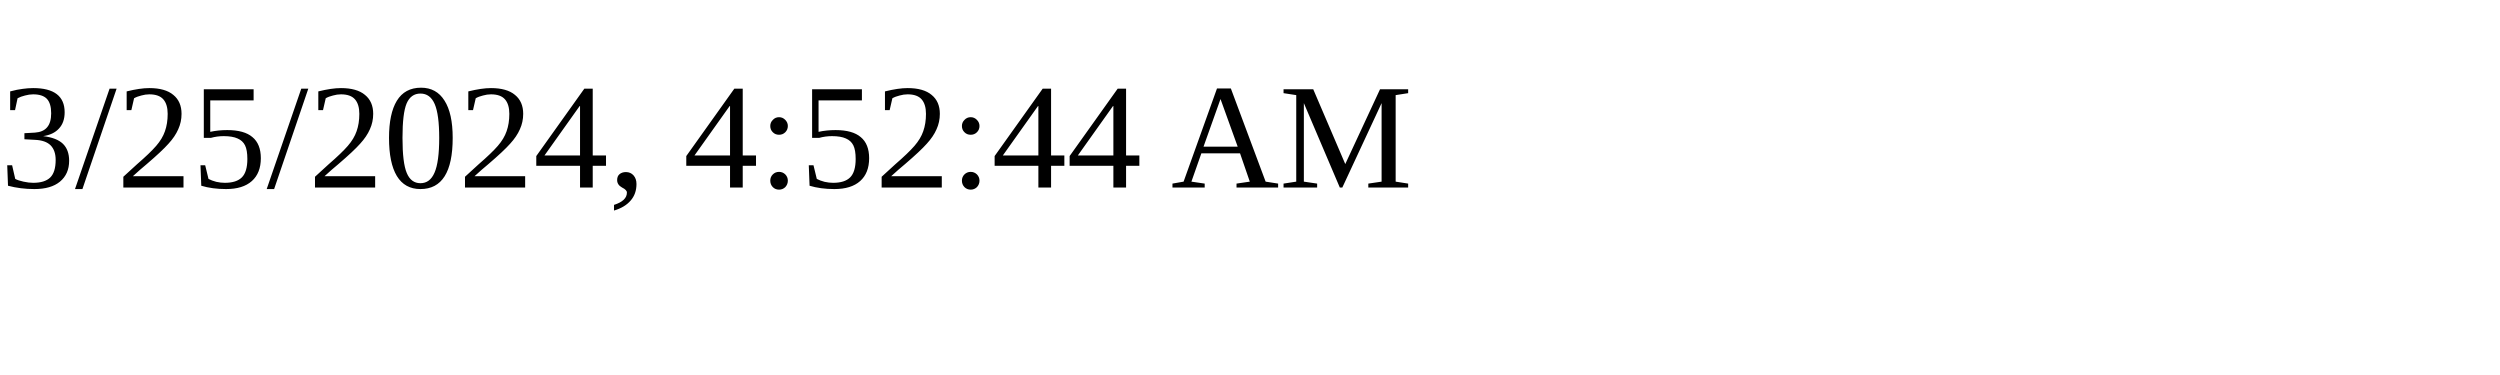
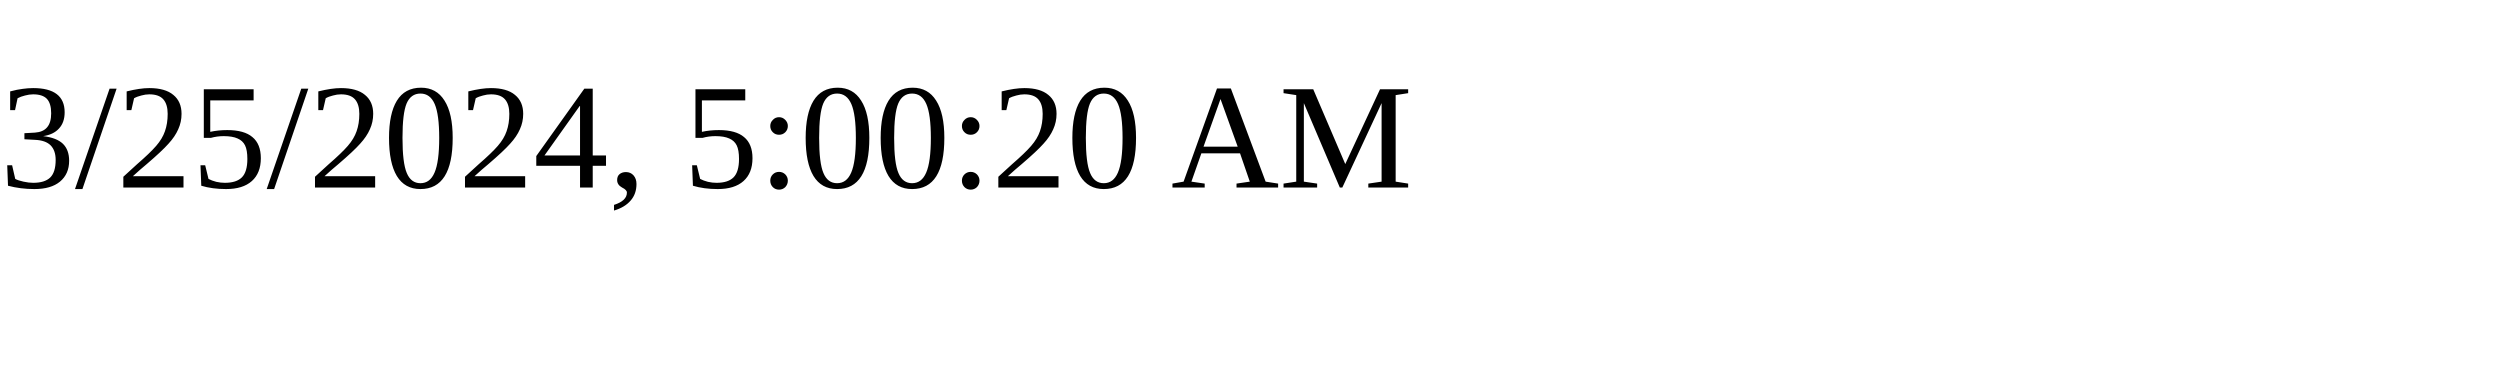
<svg xmlns="http://www.w3.org/2000/svg" height="30" width="200">
-   <text x="0" y="15">3/25/2024, 4:52:44 AM</text>
+   <text x="0" y="15">3/25/2024, 5:00:20 AM</text>
</svg>
